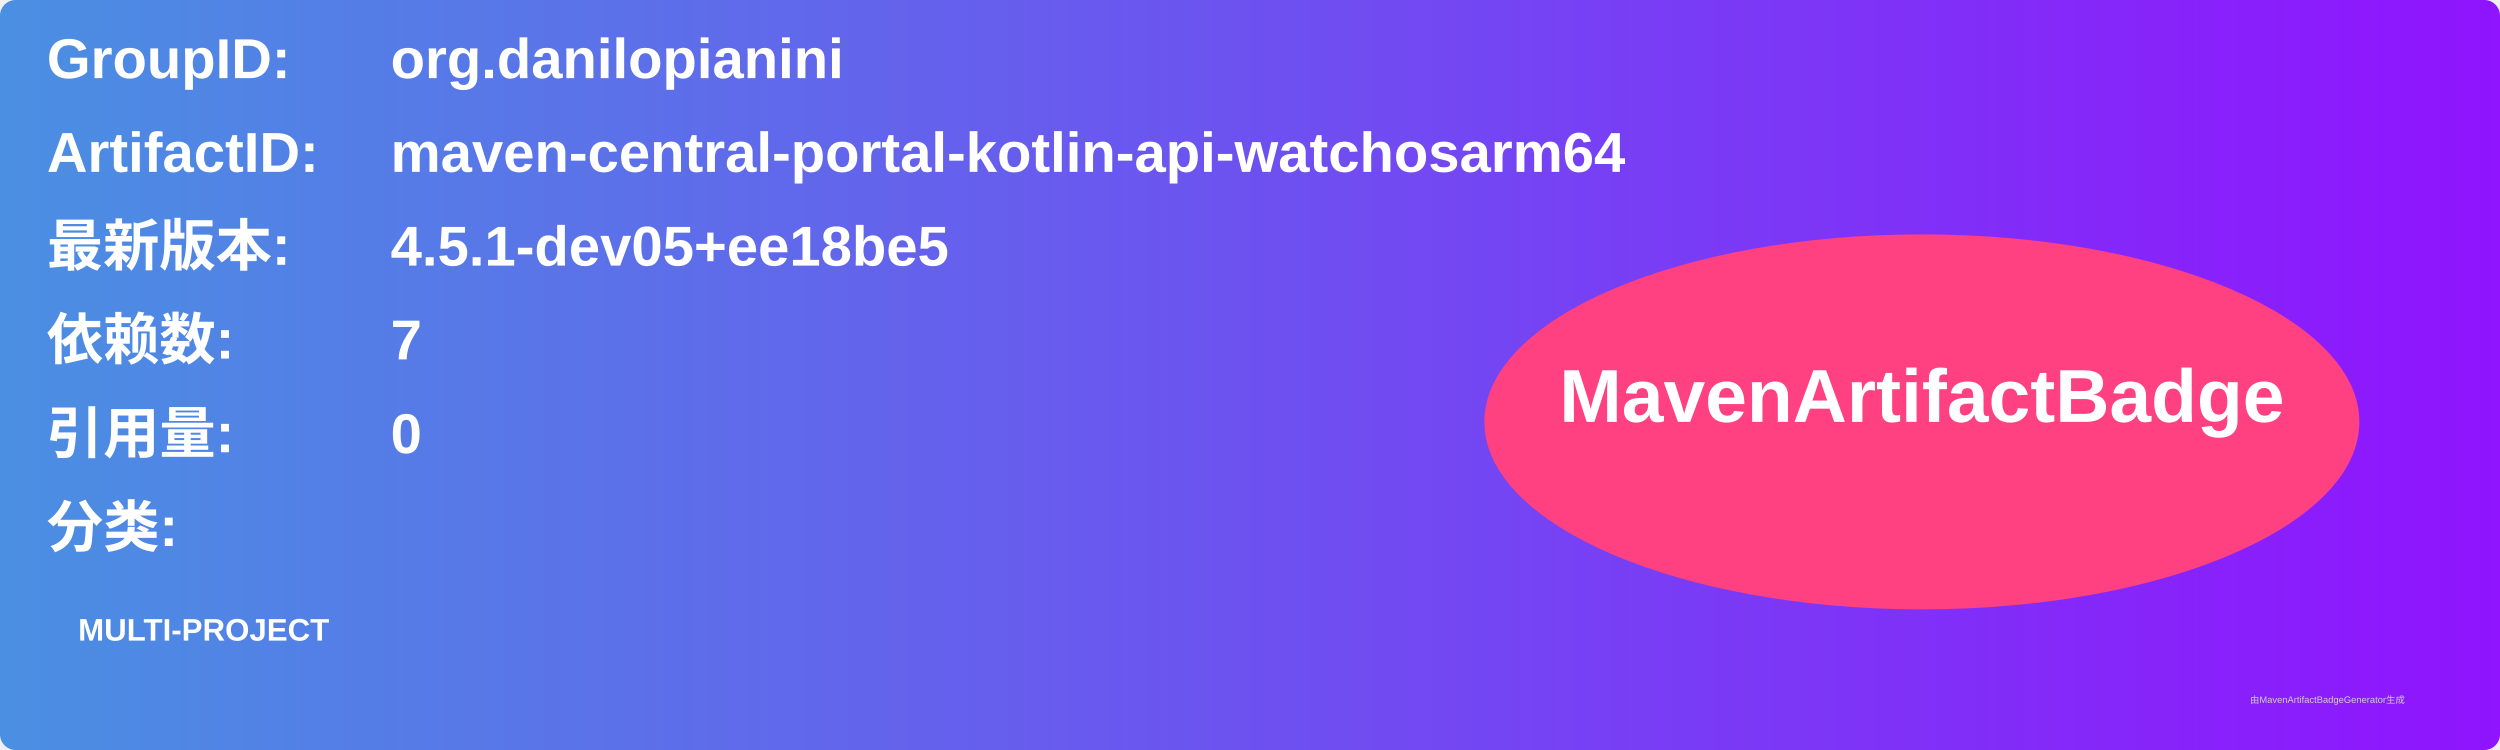
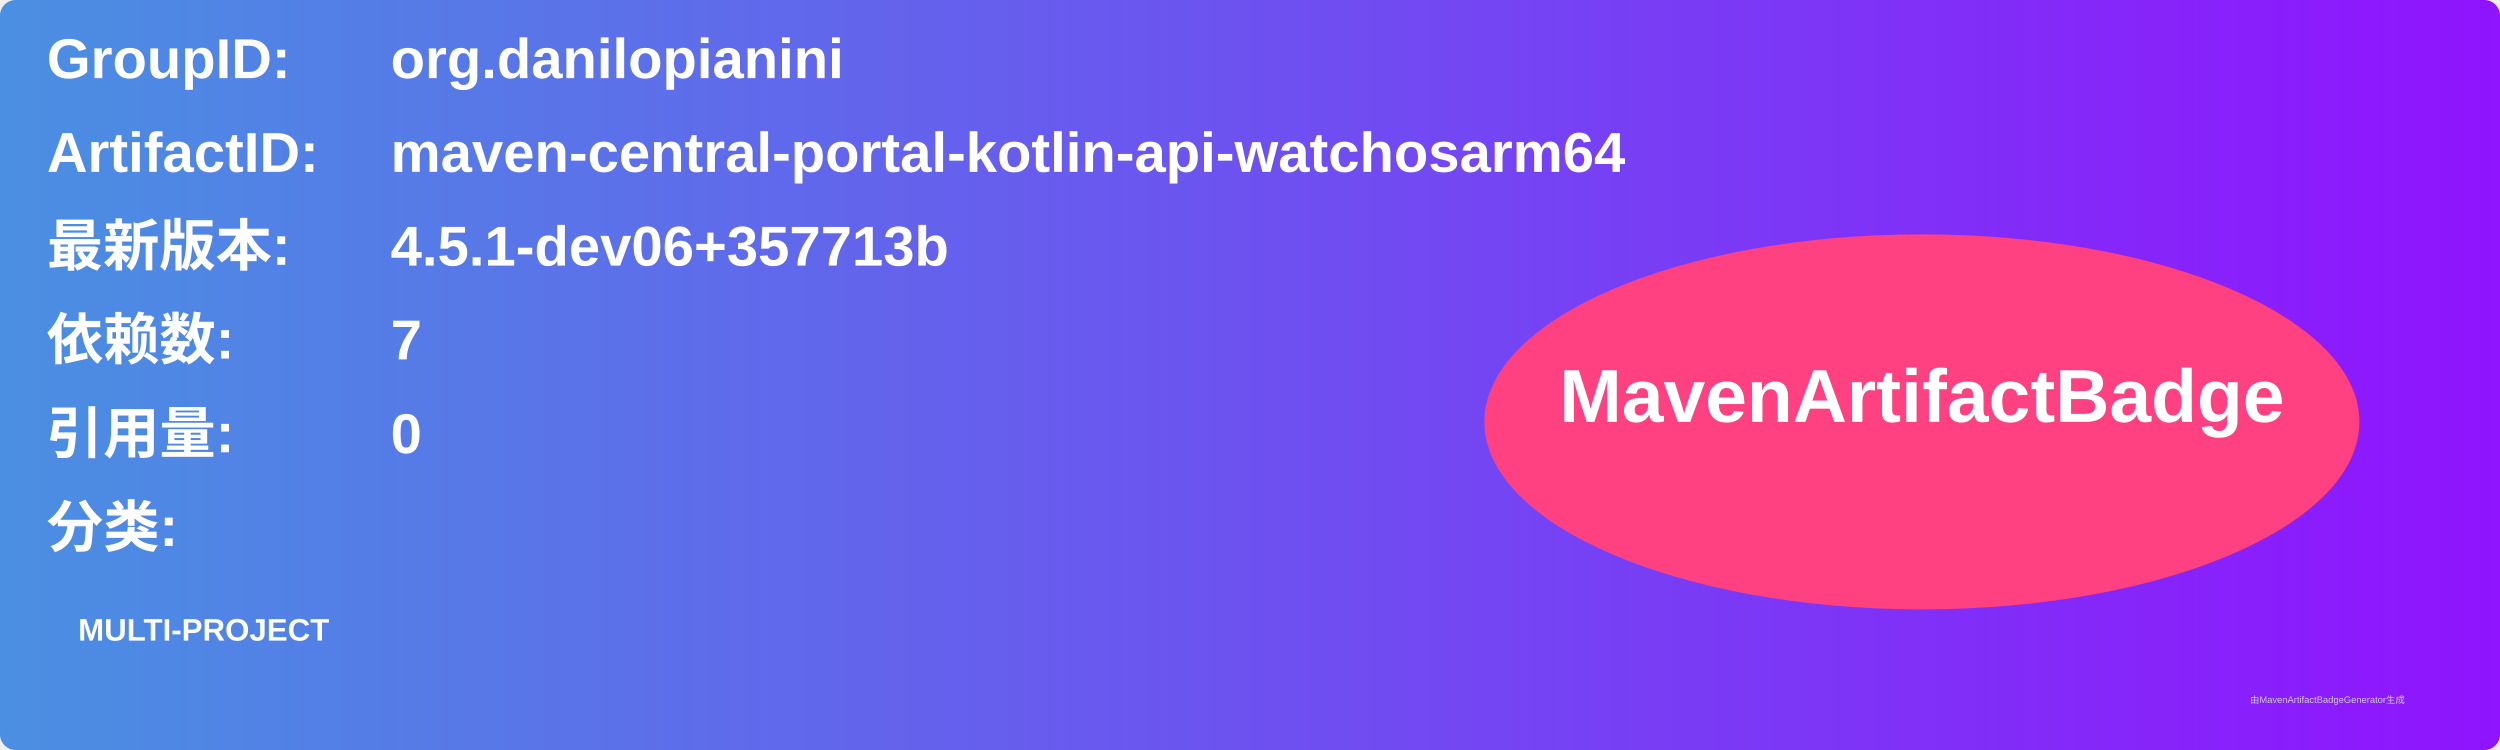
<svg xmlns="http://www.w3.org/2000/svg" width="800" height="240" viewBox="0 0 800 240">
  <linearGradient id="grad" x1="0%" y1="0%" x2="100%" y2="0%">
    <stop offset="0%" stop-color="#4a90e2" />
    <stop offset="100%" stop-color="#9013fe" />
  </linearGradient>
  <rect width="100%" height="100%" rx="5" ry="5" fill="url(#grad)" />
  <g transform="translate(15, 15)">
    <text x="0" y="10" font-family="Arial" font-size="18" fill="white" font-weight="bold" width="260">GroupID:</text>
    <text x="110" y="10" font-family="Arial" font-size="18" fill="white" font-weight="bold" width="460">org.danilopianini</text>
    <text x="0" y="40" font-family="Arial" font-size="18" fill="white" font-weight="bold" width="260">ArtifactID:</text>
    <text x="110" y="40" font-family="Arial" font-size="18" fill="white" font-weight="bold" width="460">maven-central-portal-kotlin-api-watchosarm64</text>
    <text x="0" y="70" font-family="Arial" font-size="18" fill="white" font-weight="bold">最新版本:</text>
    <text x="110" y="70" font-family="Arial" font-size="18" fill="white" font-weight="bold">
-       <tspan font-weight="bold">4.5.1-dev05+ee18be5</tspan>
+       <tspan font-weight="bold">4.5.1-dev06+357713b</tspan>
    </text>
    <text x="0" y="100" font-family="Arial" font-size="18" fill="white" font-weight="bold">依赖数: </text>
    <text x="110" y="100" font-family="Arial" font-size="18" fill="white">
      <tspan font-weight="bold">7</tspan>
    </text>
    <text x="0" y="130" font-family="Arial" font-size="18" fill="white" font-weight="bold">引用量: </text>
    <text x="110" y="130" font-family="Arial" font-size="18" fill="white">
      <tspan font-weight="bold">0</tspan>
    </text>
    <text x="0" y="160" font-family="Arial" font-size="18" fill="white" font-weight="bold">分类:</text>
    <text x="10" y="190" font-family="Arial" font-size="10" fill="white">
      <tspan font-weight="bold">MULTI-PROJECT</tspan>
    </text>
    <ellipse cx="600" cy="120" rx="140" ry="60" fill="#ff4081" />
    <text x="600" y="120" text-anchor="middle" font-family="Arial" font-size="24" fill="white" font-weight="bold">MavenArtifactBadge</text>
  </g>
  <text x="720" y="225" font-family="Arial" font-size="3" fill="#d0d0d0">由MavenArtifactBadgeGenerator生成</text>
</svg>
